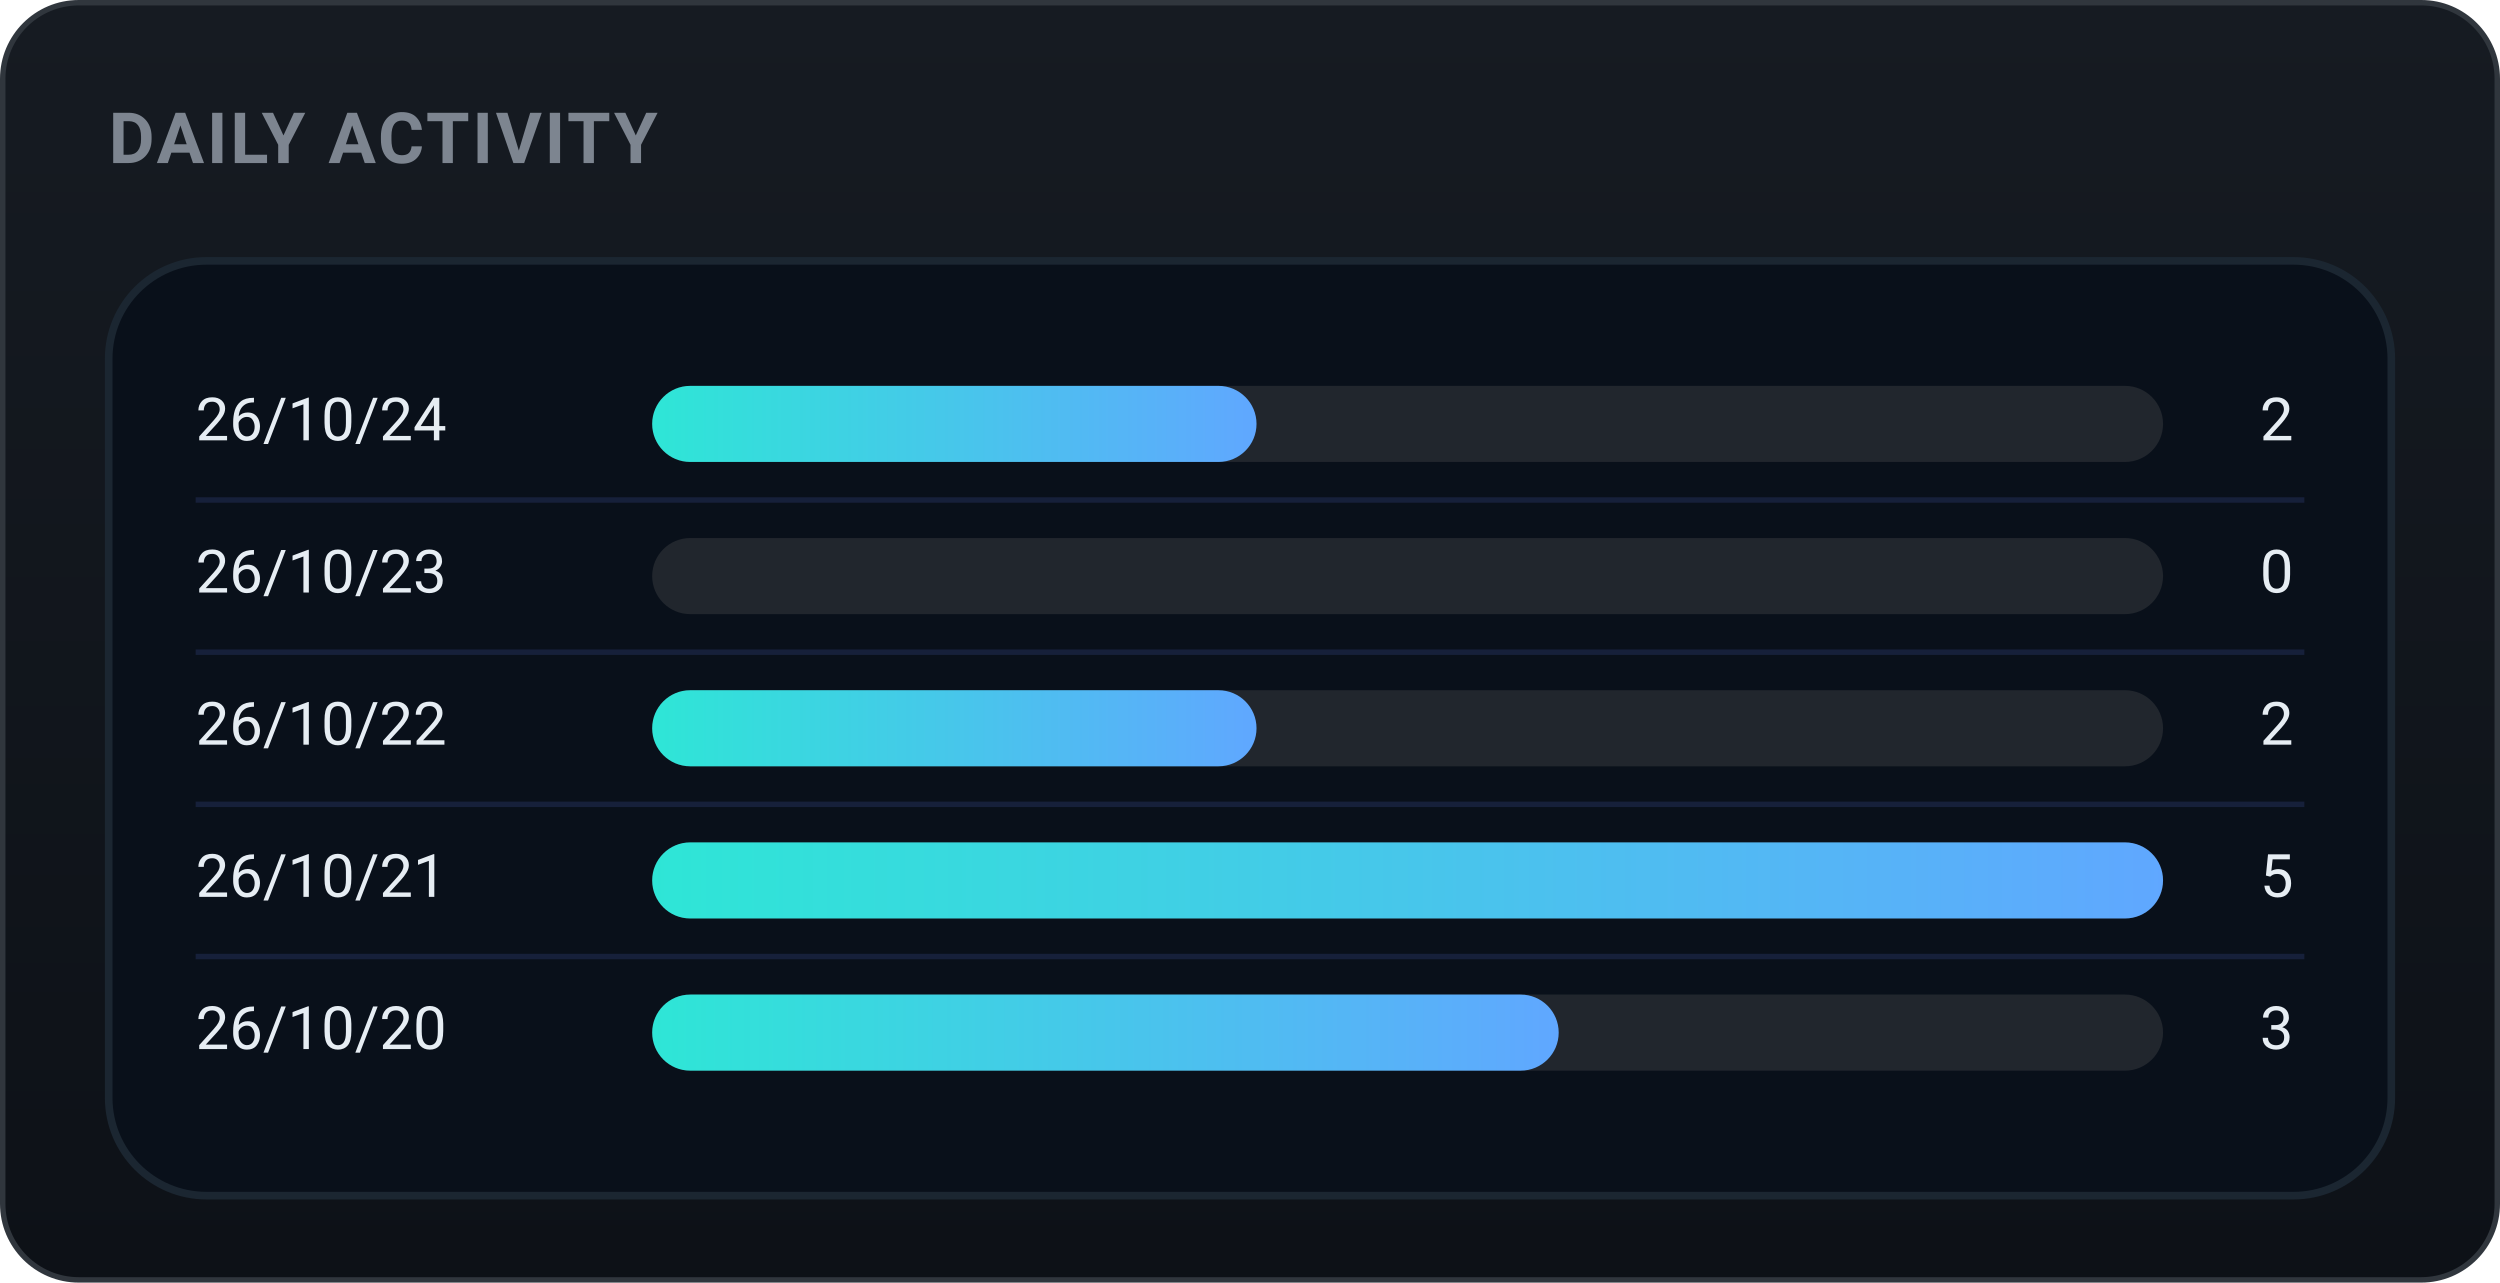
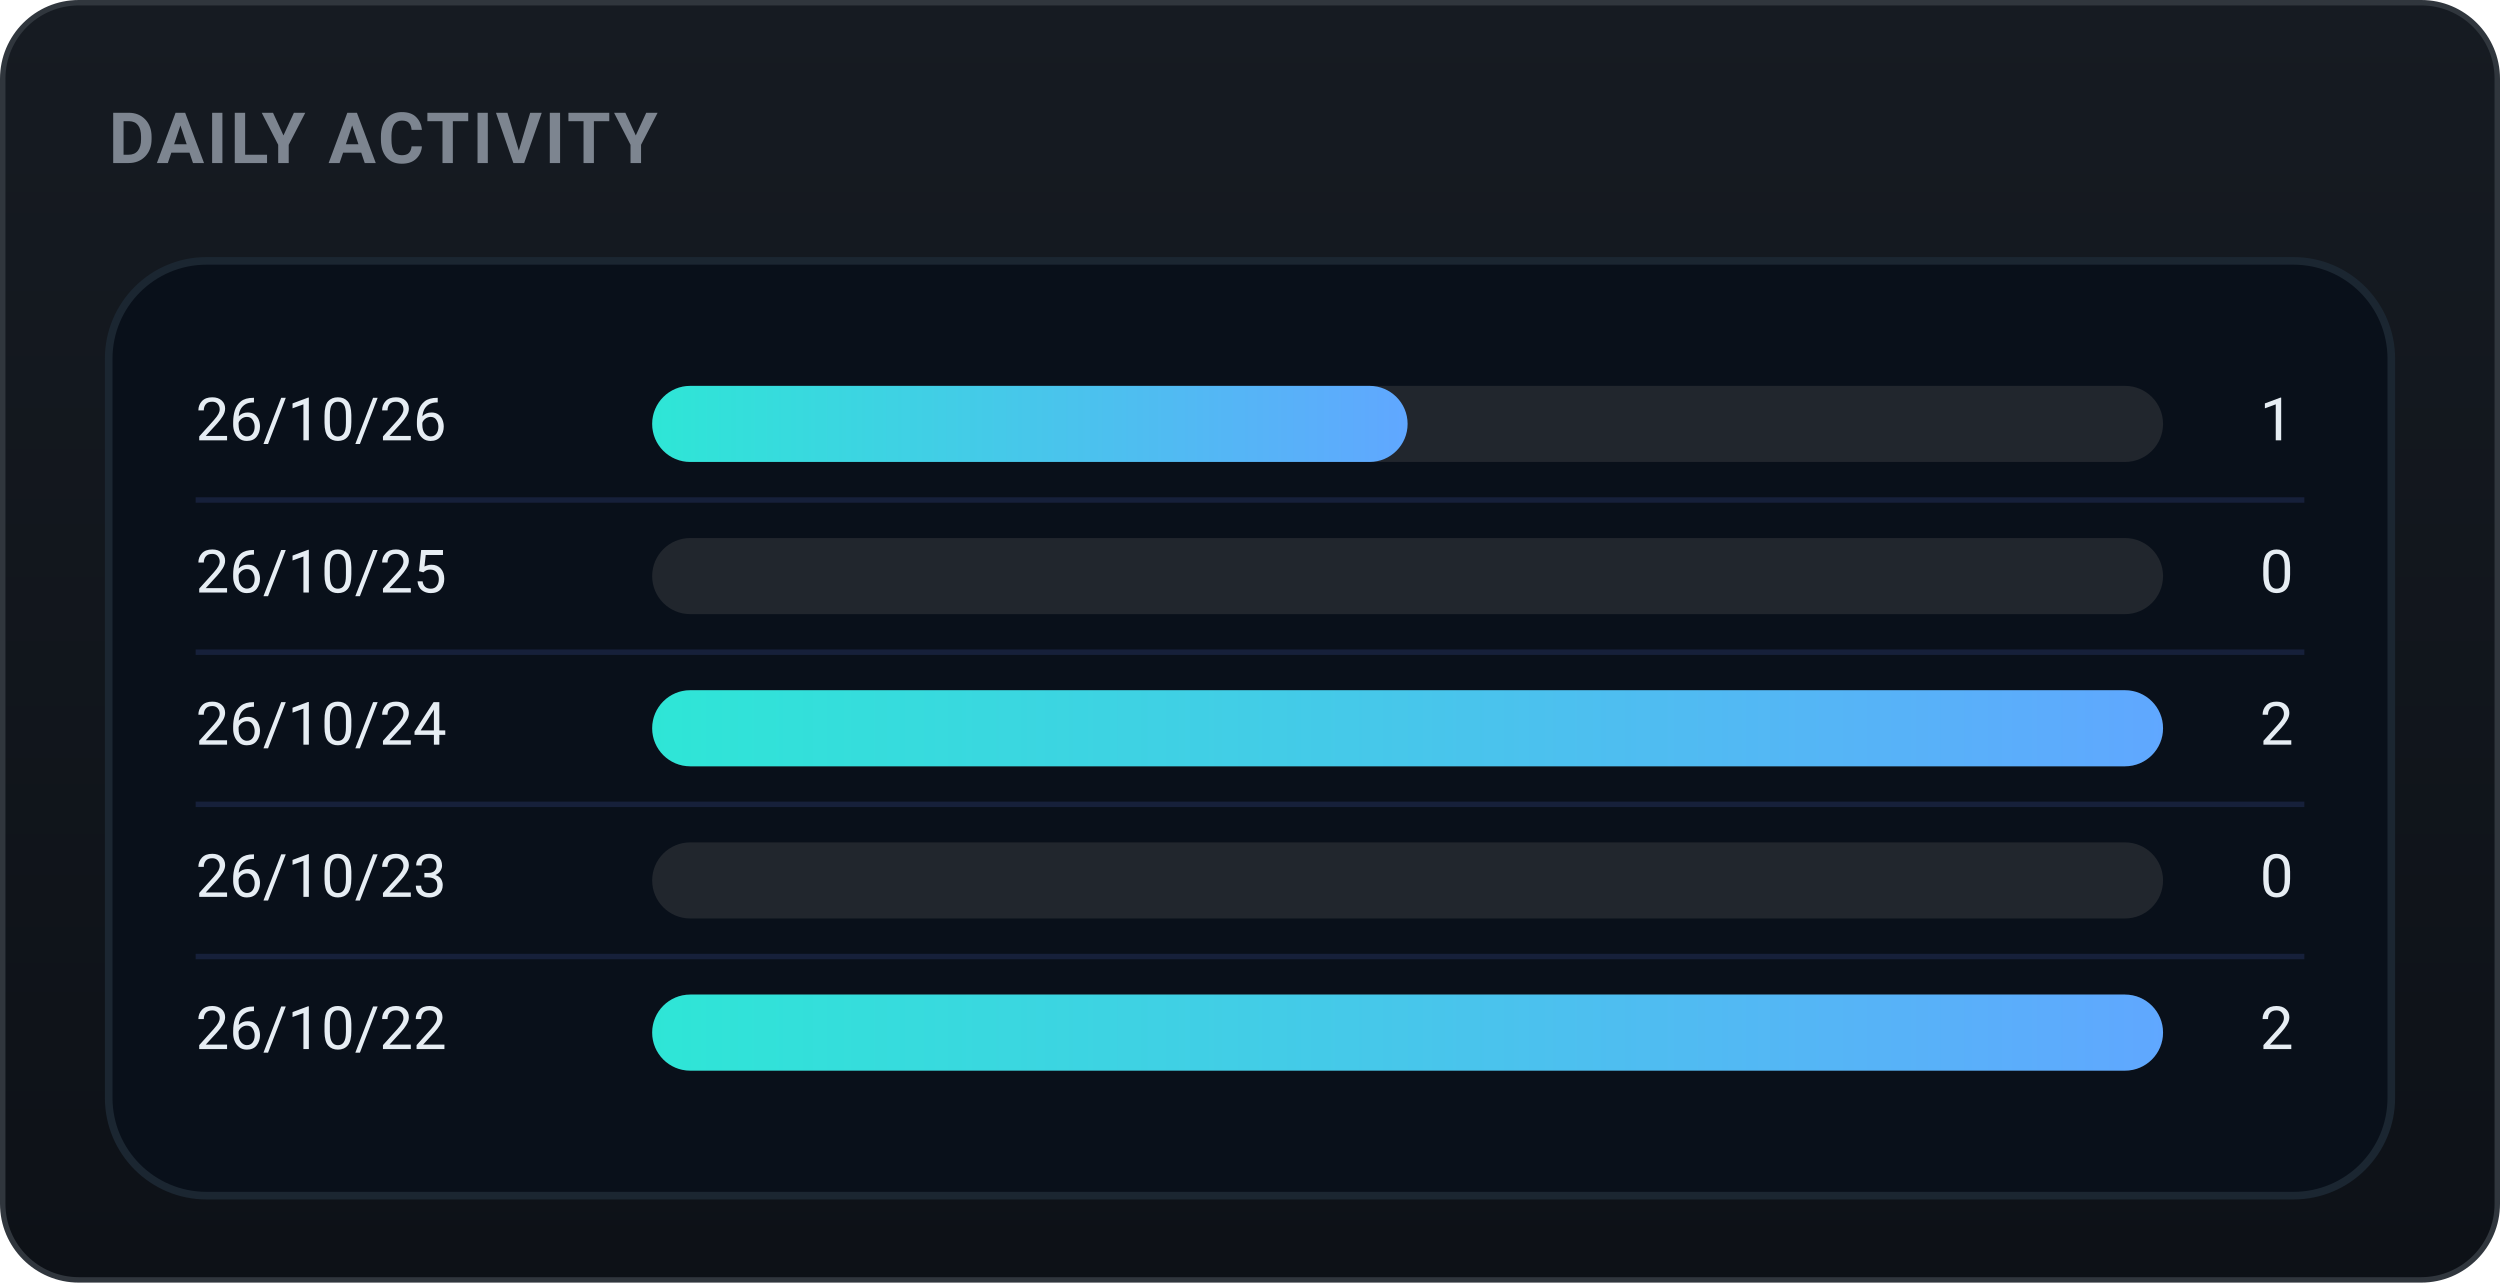
<svg xmlns="http://www.w3.org/2000/svg" width="460" height="236" viewBox="0 0 460 236" role="img" font-family="-apple-system,BlinkMacSystemFont,'Segoe UI',Roboto,'Apple SD Gothic Neo','Malgun Gothic',sans-serif">
  <defs>
    <linearGradient id="bgg" x1="0" y1="0" x2="0" y2="1">
      <stop offset="0" stop-color="#161b22" />
      <stop offset="1" stop-color="#0d1117" />
    </linearGradient>
    <linearGradient id="daily-gradient" x1="0" y1="0" x2="1" y2="0">
      <stop offset="0%" stop-color="#2ee6d6" />
      <stop offset="100%" stop-color="#60a7ff" />
    </linearGradient>
  </defs>
  <rect x="0.5" y="0.5" width="459" height="235" rx="14" fill="url(#bgg)" stroke="#30363d" />
  <text x="20" y="30" font-family="-apple-system,BlinkMacSystemFont,'Segoe UI',Roboto,'Apple SD Gothic Neo','Malgun Gothic',sans-serif" font-size="13" font-weight="700" fill="#7d8590" letter-spacing="0.5">DAILY ACTIVITY</text>
  <rect x="20" y="48" width="420" height="172" rx="18" fill="#09101a" stroke="#1b2631" stroke-width="1.4" />
-   <text x="36" y="78.0" font-size="11" fill="#e6edf3" dominant-baseline="middle">26/10/24</text>
+   <text x="36" y="78.0" font-size="11" fill="#e6edf3" dominant-baseline="middle">26/10/26</text>
  <rect x="120" y="71.0" width="278" height="14" rx="7.0" fill="#21262d" />
-   <rect x="120" y="71.0" width="111.2" height="14" rx="7.0" fill="url(#daily-gradient)" />
-   <text x="422" y="78.0" font-size="11" fill="#e6edf3" dominant-baseline="middle" text-anchor="end">2</text>
+   <rect x="120" y="71.0" width="139.0" height="14" rx="7.0" fill="url(#daily-gradient)" />
+   <text x="422" y="78.0" font-size="11" fill="#e6edf3" dominant-baseline="middle" text-anchor="end">1</text>
  <line x1="36" y1="92" x2="424" y2="92" stroke="#16203a" stroke-width="1" />
-   <text x="36" y="106.0" font-size="11" fill="#e6edf3" dominant-baseline="middle">26/10/23</text>
+   <text x="36" y="106.0" font-size="11" fill="#e6edf3" dominant-baseline="middle">26/10/25</text>
  <rect x="120" y="99.0" width="278" height="14" rx="7.0" fill="#21262d" />
  <text x="422" y="106.0" font-size="11" fill="#e6edf3" dominant-baseline="middle" text-anchor="end">0</text>
  <line x1="36" y1="120" x2="424" y2="120" stroke="#16203a" stroke-width="1" />
-   <text x="36" y="134.0" font-size="11" fill="#e6edf3" dominant-baseline="middle">26/10/22</text>
+   <text x="36" y="134.0" font-size="11" fill="#e6edf3" dominant-baseline="middle">26/10/24</text>
  <rect x="120" y="127.0" width="278" height="14" rx="7.0" fill="#21262d" />
-   <rect x="120" y="127.0" width="111.2" height="14" rx="7.0" fill="url(#daily-gradient)" />
+   <rect x="120" y="127.0" width="278.0" height="14" rx="7.0" fill="url(#daily-gradient)" />
  <text x="422" y="134.0" font-size="11" fill="#e6edf3" dominant-baseline="middle" text-anchor="end">2</text>
  <line x1="36" y1="148" x2="424" y2="148" stroke="#16203a" stroke-width="1" />
-   <text x="36" y="162.0" font-size="11" fill="#e6edf3" dominant-baseline="middle">26/10/21</text>
+   <text x="36" y="162.0" font-size="11" fill="#e6edf3" dominant-baseline="middle">26/10/23</text>
  <rect x="120" y="155.0" width="278" height="14" rx="7.0" fill="#21262d" />
-   <rect x="120" y="155.0" width="278.0" height="14" rx="7.0" fill="url(#daily-gradient)" />
-   <text x="422" y="162.0" font-size="11" fill="#e6edf3" dominant-baseline="middle" text-anchor="end">5</text>
+   <text x="422" y="162.0" font-size="11" fill="#e6edf3" dominant-baseline="middle" text-anchor="end">0</text>
  <line x1="36" y1="176" x2="424" y2="176" stroke="#16203a" stroke-width="1" />
-   <text x="36" y="190.0" font-size="11" fill="#e6edf3" dominant-baseline="middle">26/10/20</text>
+   <text x="36" y="190.0" font-size="11" fill="#e6edf3" dominant-baseline="middle">26/10/22</text>
  <rect x="120" y="183.0" width="278" height="14" rx="7.0" fill="#21262d" />
-   <rect x="120" y="183.0" width="166.8" height="14" rx="7.0" fill="url(#daily-gradient)" />
-   <text x="422" y="190.0" font-size="11" fill="#e6edf3" dominant-baseline="middle" text-anchor="end">3</text>
+   <rect x="120" y="183.0" width="278.0" height="14" rx="7.0" fill="url(#daily-gradient)" />
+   <text x="422" y="190.0" font-size="11" fill="#e6edf3" dominant-baseline="middle" text-anchor="end">2</text>
</svg>
